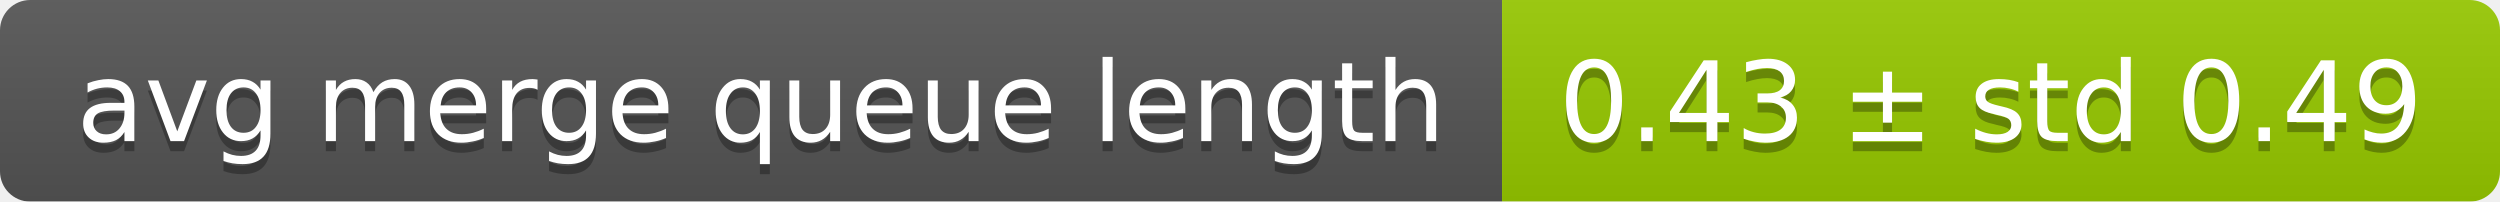
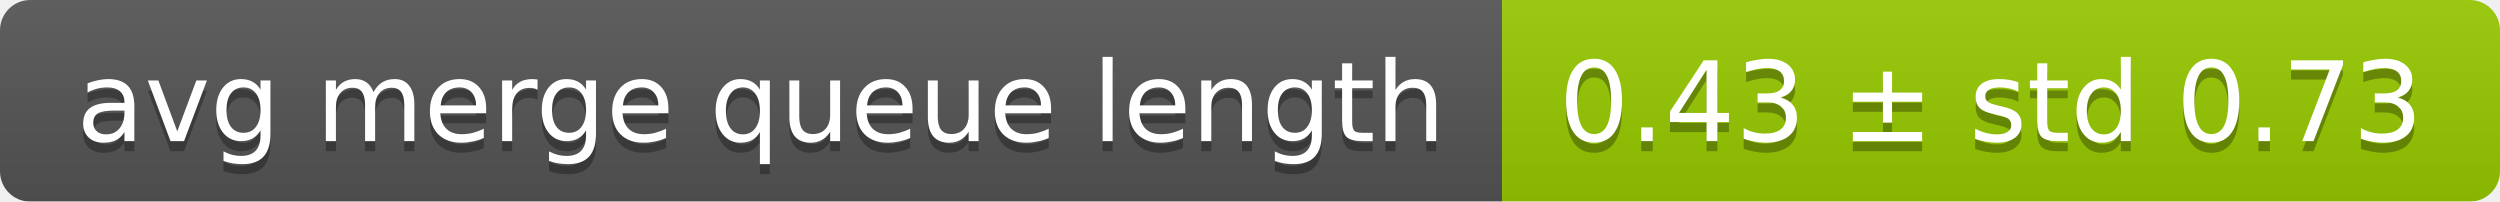
<svg xmlns="http://www.w3.org/2000/svg" width="248" height="20">
  <linearGradient id="smooth" x2="0" y2="100%">
    <stop offset="0" stop-color="#bbb" stop-opacity=".1" />
    <stop offset="1" stop-opacity=".1" />
  </linearGradient>
  <mask id="round">
    <rect width="248" height="20" rx="3" fill="#fff" />
  </mask>
  <g mask="url(#round)">
    <rect width="149" height="20" fill="#555" />
    <rect x="149" width="99" height="20" fill="#97ca00" />
    <rect width="248" height="20" fill="url(#smooth)" />
  </g>
  <g fill="#fff" text-anchor="middle" font-family="DejaVu Sans,Verdana,Geneva,sans-serif" font-size="11">
    <text x="75.5" y="15" fill="#010101" fill-opacity=".3">avg merge queue length</text>
    <text x="75.5" y="14">avg merge queue length</text>
-     <text x="197.5" y="15" fill="#010101" fill-opacity=".3">0.43 ± std 0.49</text>
-     <text x="197.5" y="14">0.43 ± std 0.49</text>
+     <text x="197.5" y="15" fill="#010101" fill-opacity=".3">0.43 ± std 0.73</text>
+     <text x="197.5" y="14">0.43 ± std 0.73</text>
  </g>
</svg>
